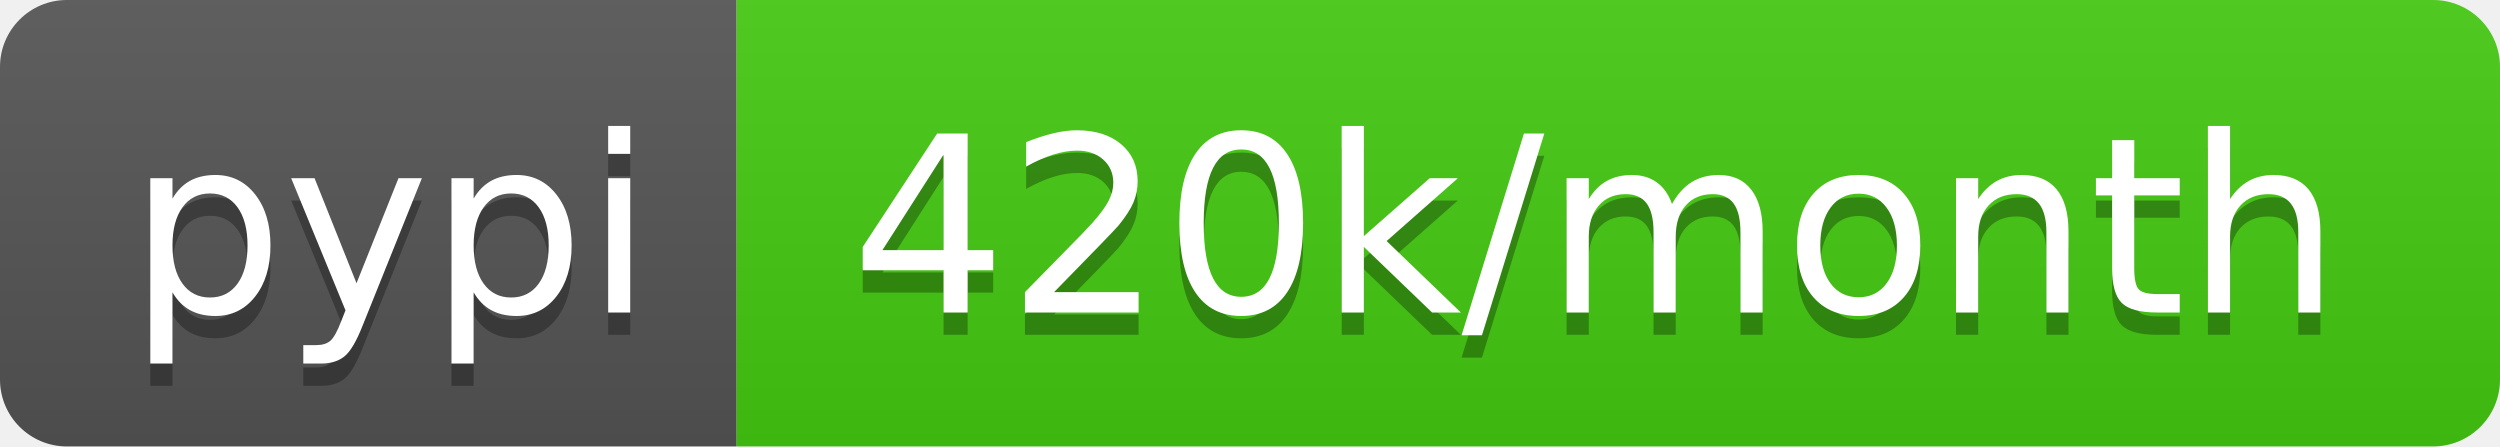
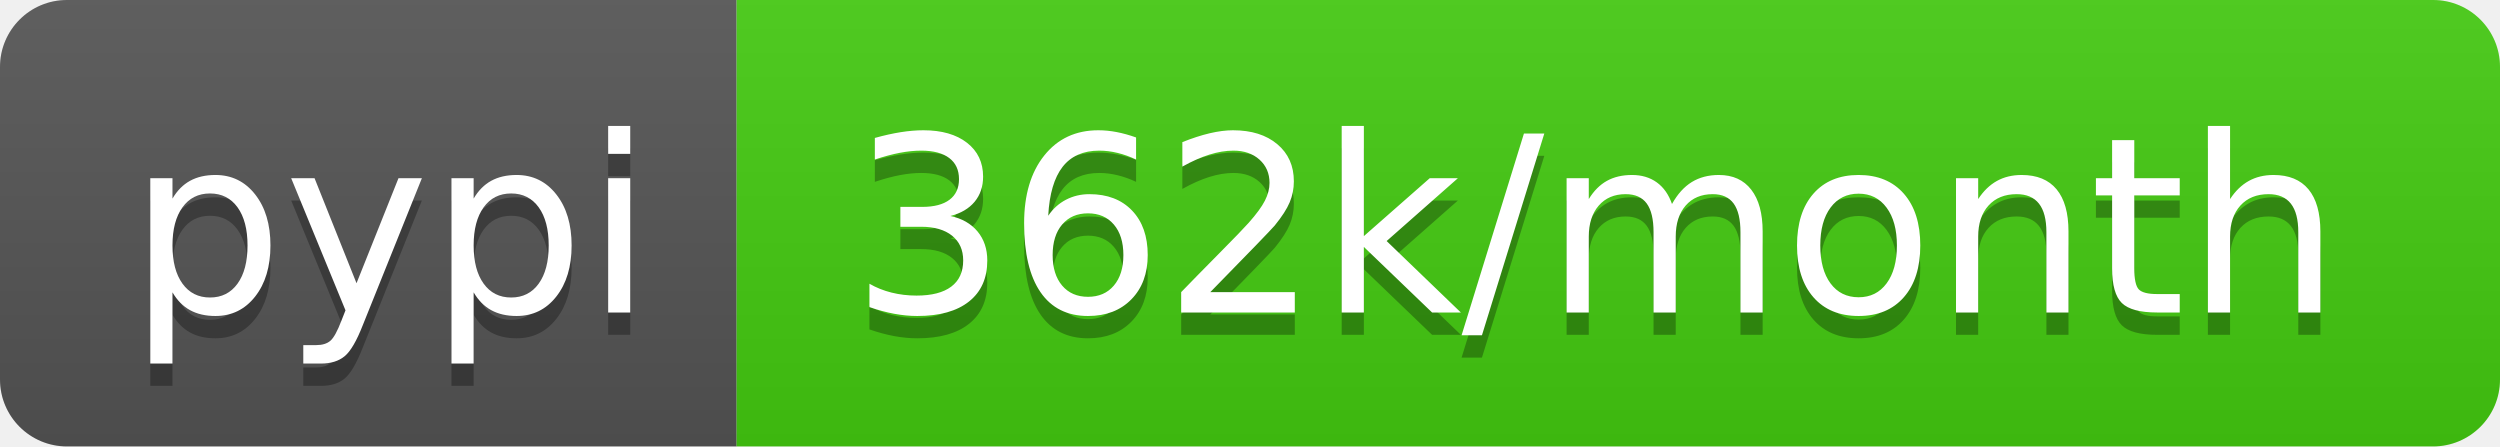
- <svg xmlns="http://www.w3.org/2000/svg" width="112" height="20" role="img" aria-label="pypi: 420k/month">
+ <svg xmlns="http://www.w3.org/2000/svg" width="112" height="20" role="img" aria-label="pypi: 362k/month">
  <linearGradient id="s" x2="0" y2="100%">
    <stop offset="0" stop-color="#bbb" stop-opacity=".1" />
    <stop offset="1" stop-opacity=".1" />
  </linearGradient>
  <clipPath id="r">
    <rect width="112" height="20" rx="3" fill="#fff" />
  </clipPath>
  <g clip-path="url(#r)">
    <rect width="33" height="20" fill="#555" />
    <rect x="33" width="79" height="20" fill="#4c1" />
    <rect width="112" height="20" fill="url(#s)" />
  </g>
  <g fill="#fff" text-anchor="middle" font-family="Verdana,Geneva,DejaVu Sans,sans-serif" text-rendering="geometricPrecision" font-size="110">
    <text aria-hidden="true" x="175" y="150" fill="#010101" fill-opacity=".3" transform="scale(.1)" textLength="230">pypi</text>
    <text x="175" y="140" transform="scale(.1)" fill="#fff" textLength="230">pypi</text>
-     <text aria-hidden="true" x="715" y="150" fill="#010101" fill-opacity=".3" transform="scale(.1)" textLength="690">420k/month</text>
-     <text x="715" y="140" transform="scale(.1)" fill="#fff" textLength="690">420k/month</text>
+     <text aria-hidden="true" x="715" y="150" fill="#010101" fill-opacity=".3" transform="scale(.1)" textLength="690">362k/month</text>
+     <text x="715" y="140" transform="scale(.1)" fill="#fff" textLength="690">362k/month</text>
  </g>
</svg>
